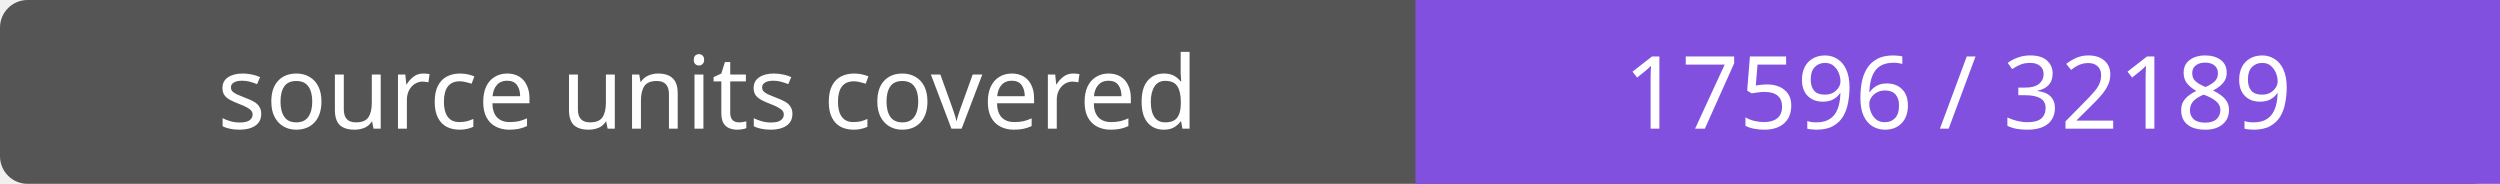
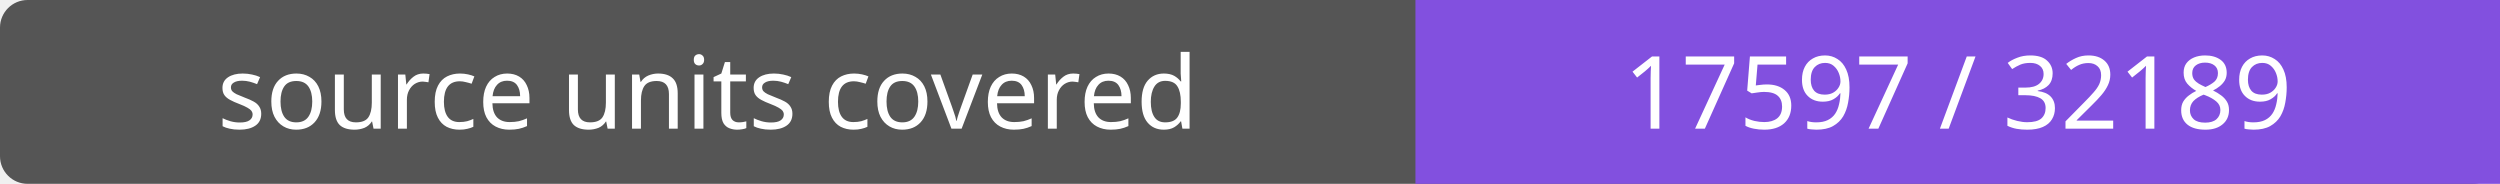
- <svg xmlns="http://www.w3.org/2000/svg" width="272" height="20" role="img" aria-label="source units covered: 17596 / 32189">
+ <svg xmlns="http://www.w3.org/2000/svg" width="272" height="20" role="img" aria-label="source units covered: 17597 / 32189">
  <rect width="272" height="20" rx="3" fill="#555" />
  <path fill="#8250df" d="M154 0h118v20H154z" />
  <g fill="#fff" text-anchor="middle" font-family="Verdana,sans-serif" font-size="11">
    <text x="77.0" y="14">source units covered</text>
-     <text x="213.0" y="14">17596 / 32189</text>
+     <text x="213.0" y="14">17597 / 32189</text>
  </g>
</svg>
